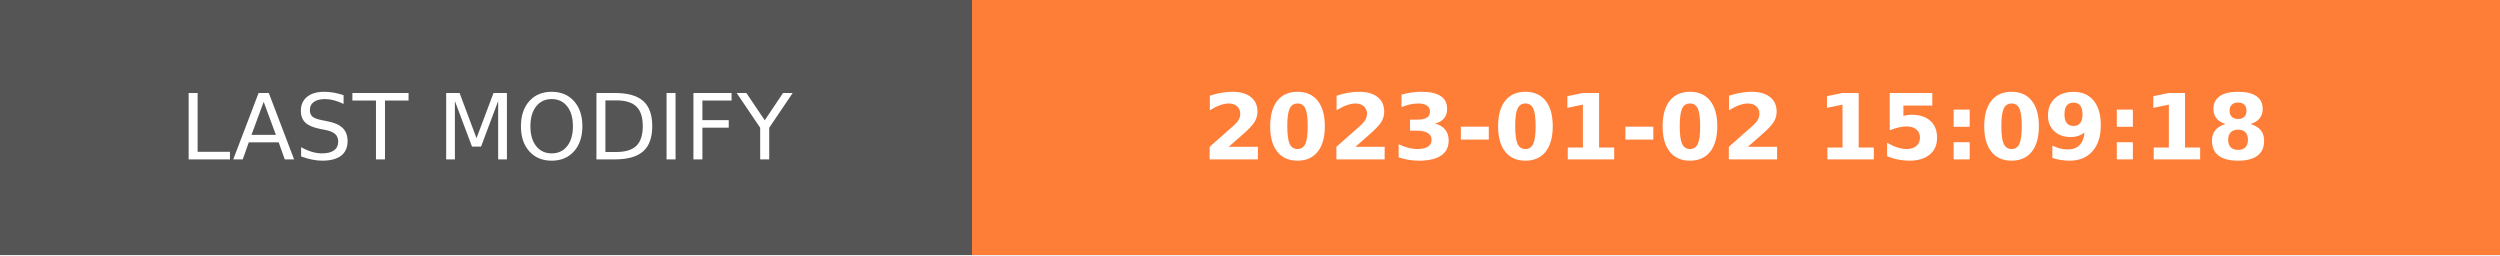
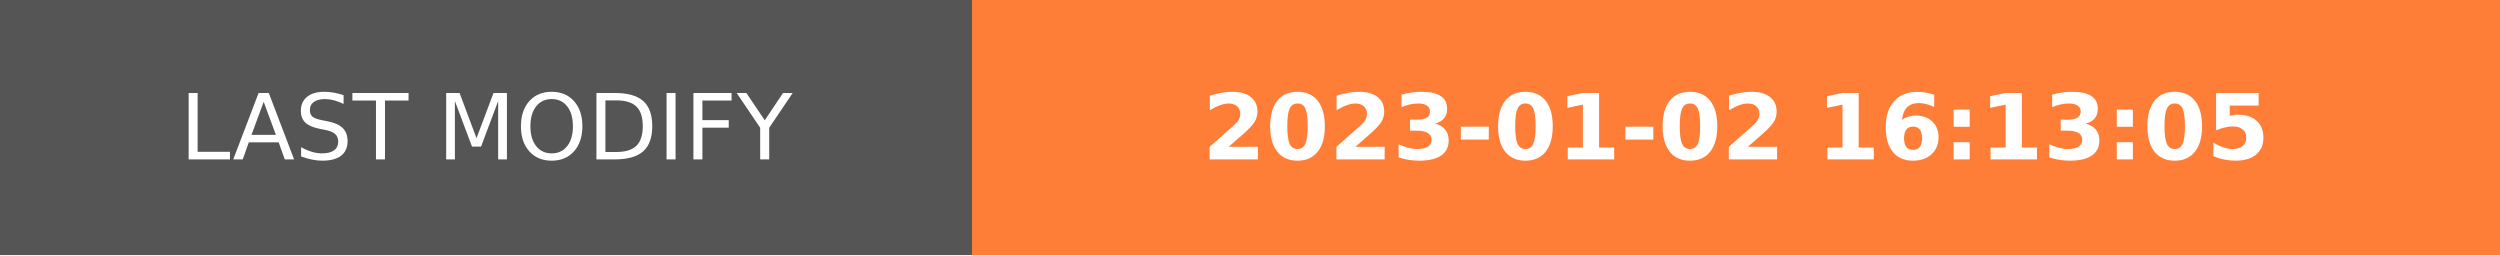
- <svg xmlns="http://www.w3.org/2000/svg" width="274.5" height="28" role="img" aria-label="LAST MODIFY: 2023-01-02 15:09:18">
+ <svg xmlns="http://www.w3.org/2000/svg" width="274.5" height="28" role="img" aria-label="LAST MODIFY: 2023-01-02 16:13:05">
  <g shape-rendering="crispEdges">
    <rect width="106.75" height="28" fill="#555" />
    <rect x="106.75" width="167.75" height="28" fill="#fe7d37" />
  </g>
  <g fill="#fff" text-anchor="middle" font-family="Verdana,Geneva,DejaVu Sans,sans-serif" text-rendering="geometricPrecision" font-size="100">
    <text transform="scale(.1)" x="533.75" y="175" textLength="827.5" fill="#fff">LAST MODIFY</text>
-     <text transform="scale(.1)" x="1906.25" y="175" textLength="1437.5" fill="#fff" font-weight="bold">2023-01-02 15:09:18</text>
+     <text transform="scale(.1)" x="1906.25" y="175" textLength="1437.5" fill="#fff" font-weight="bold">2023-01-02 16:13:05</text>
  </g>
</svg>
